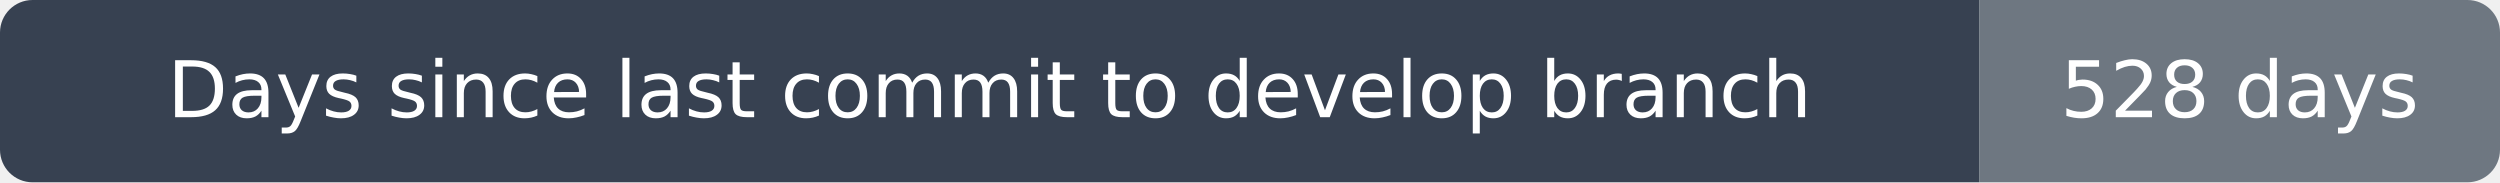
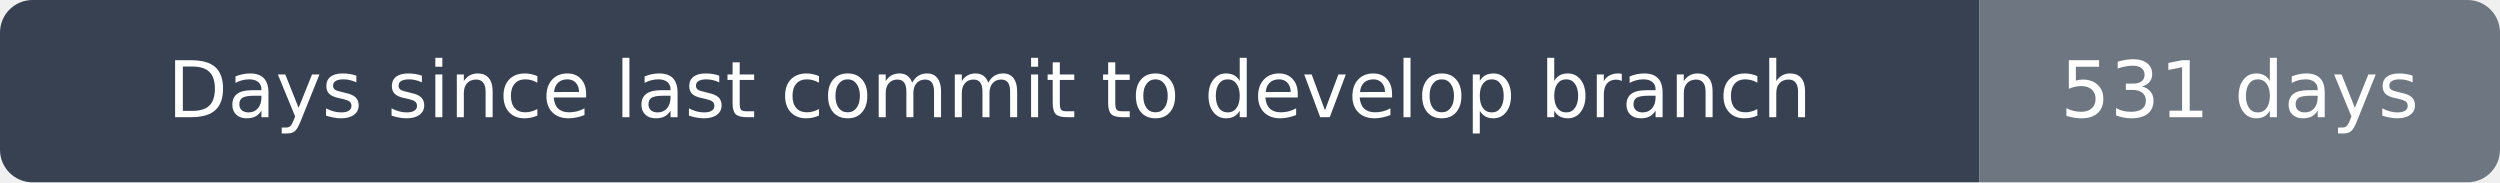
- <svg xmlns="http://www.w3.org/2000/svg" width="384" height="28" viewBox="0 0 384 28" role="img" aria-label="Days since last commit to develop branch: 528 days">
+ <svg xmlns="http://www.w3.org/2000/svg" width="384" height="28" viewBox="0 0 384 28" role="img" aria-label="Days since last commit to develop branch: 531 days">
  <clipPath id="rounded">
    <rect width="384" height="28" rx="5" />
  </clipPath>
  <g clip-path="url(#rounded)">
    <path fill="#374151" d="M0 0h304v28H0z" />
    <path fill="#6e7781" d="M304 0h80v28H304z" />
  </g>
  <g fill="#fff" text-anchor="middle" font-family="DejaVu Sans,Arial,sans-serif" font-size="12">
    <text x="152.0" y="18">Days since last commit to develop branch</text>
-     <text x="344.0" y="18">528 days</text>
+     <text x="344.0" y="18">531 days</text>
  </g>
</svg>
